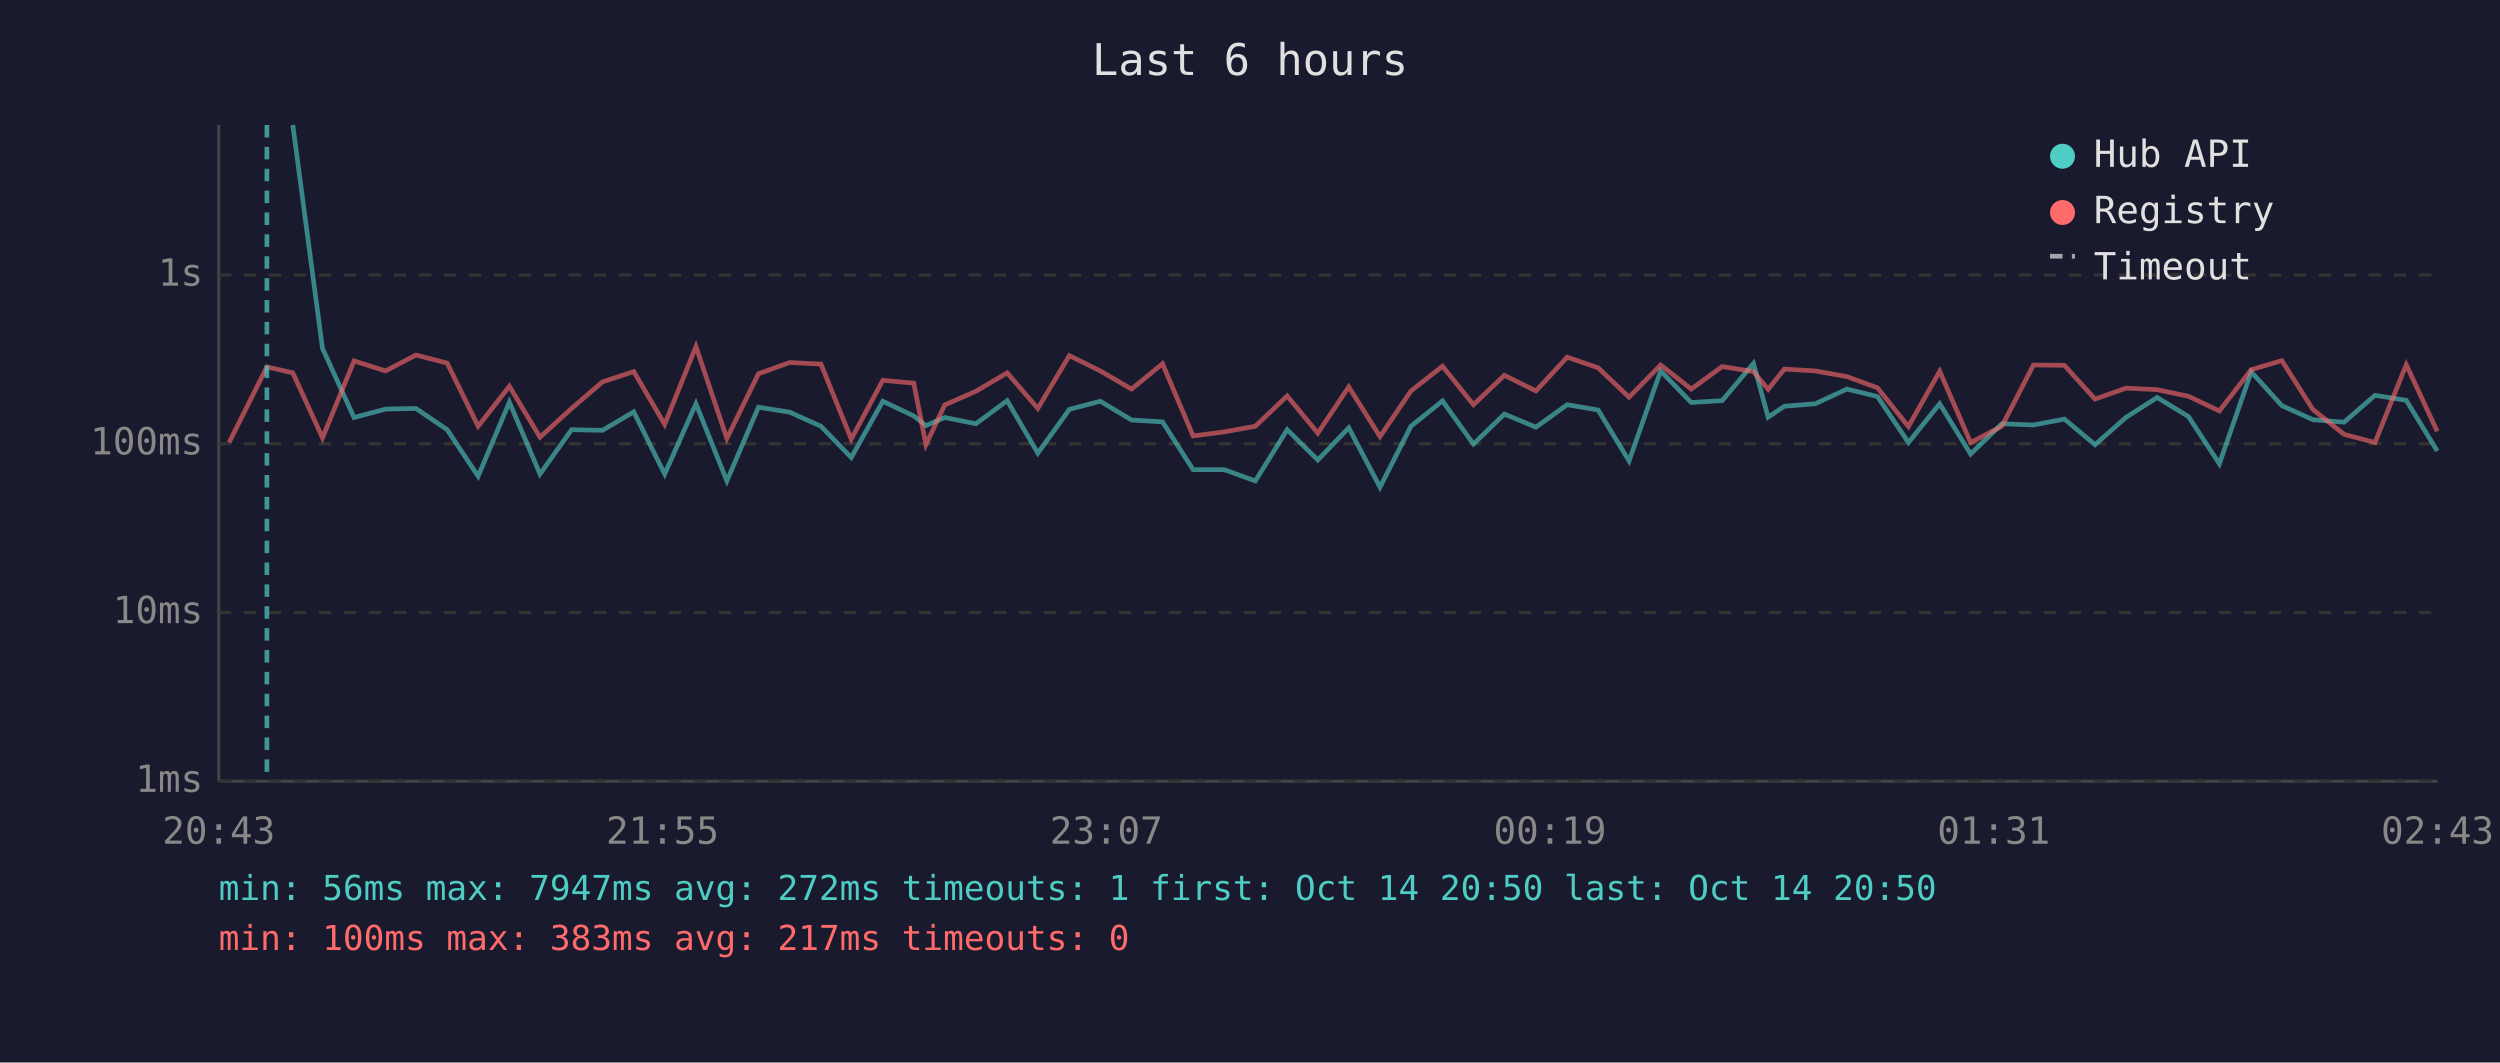
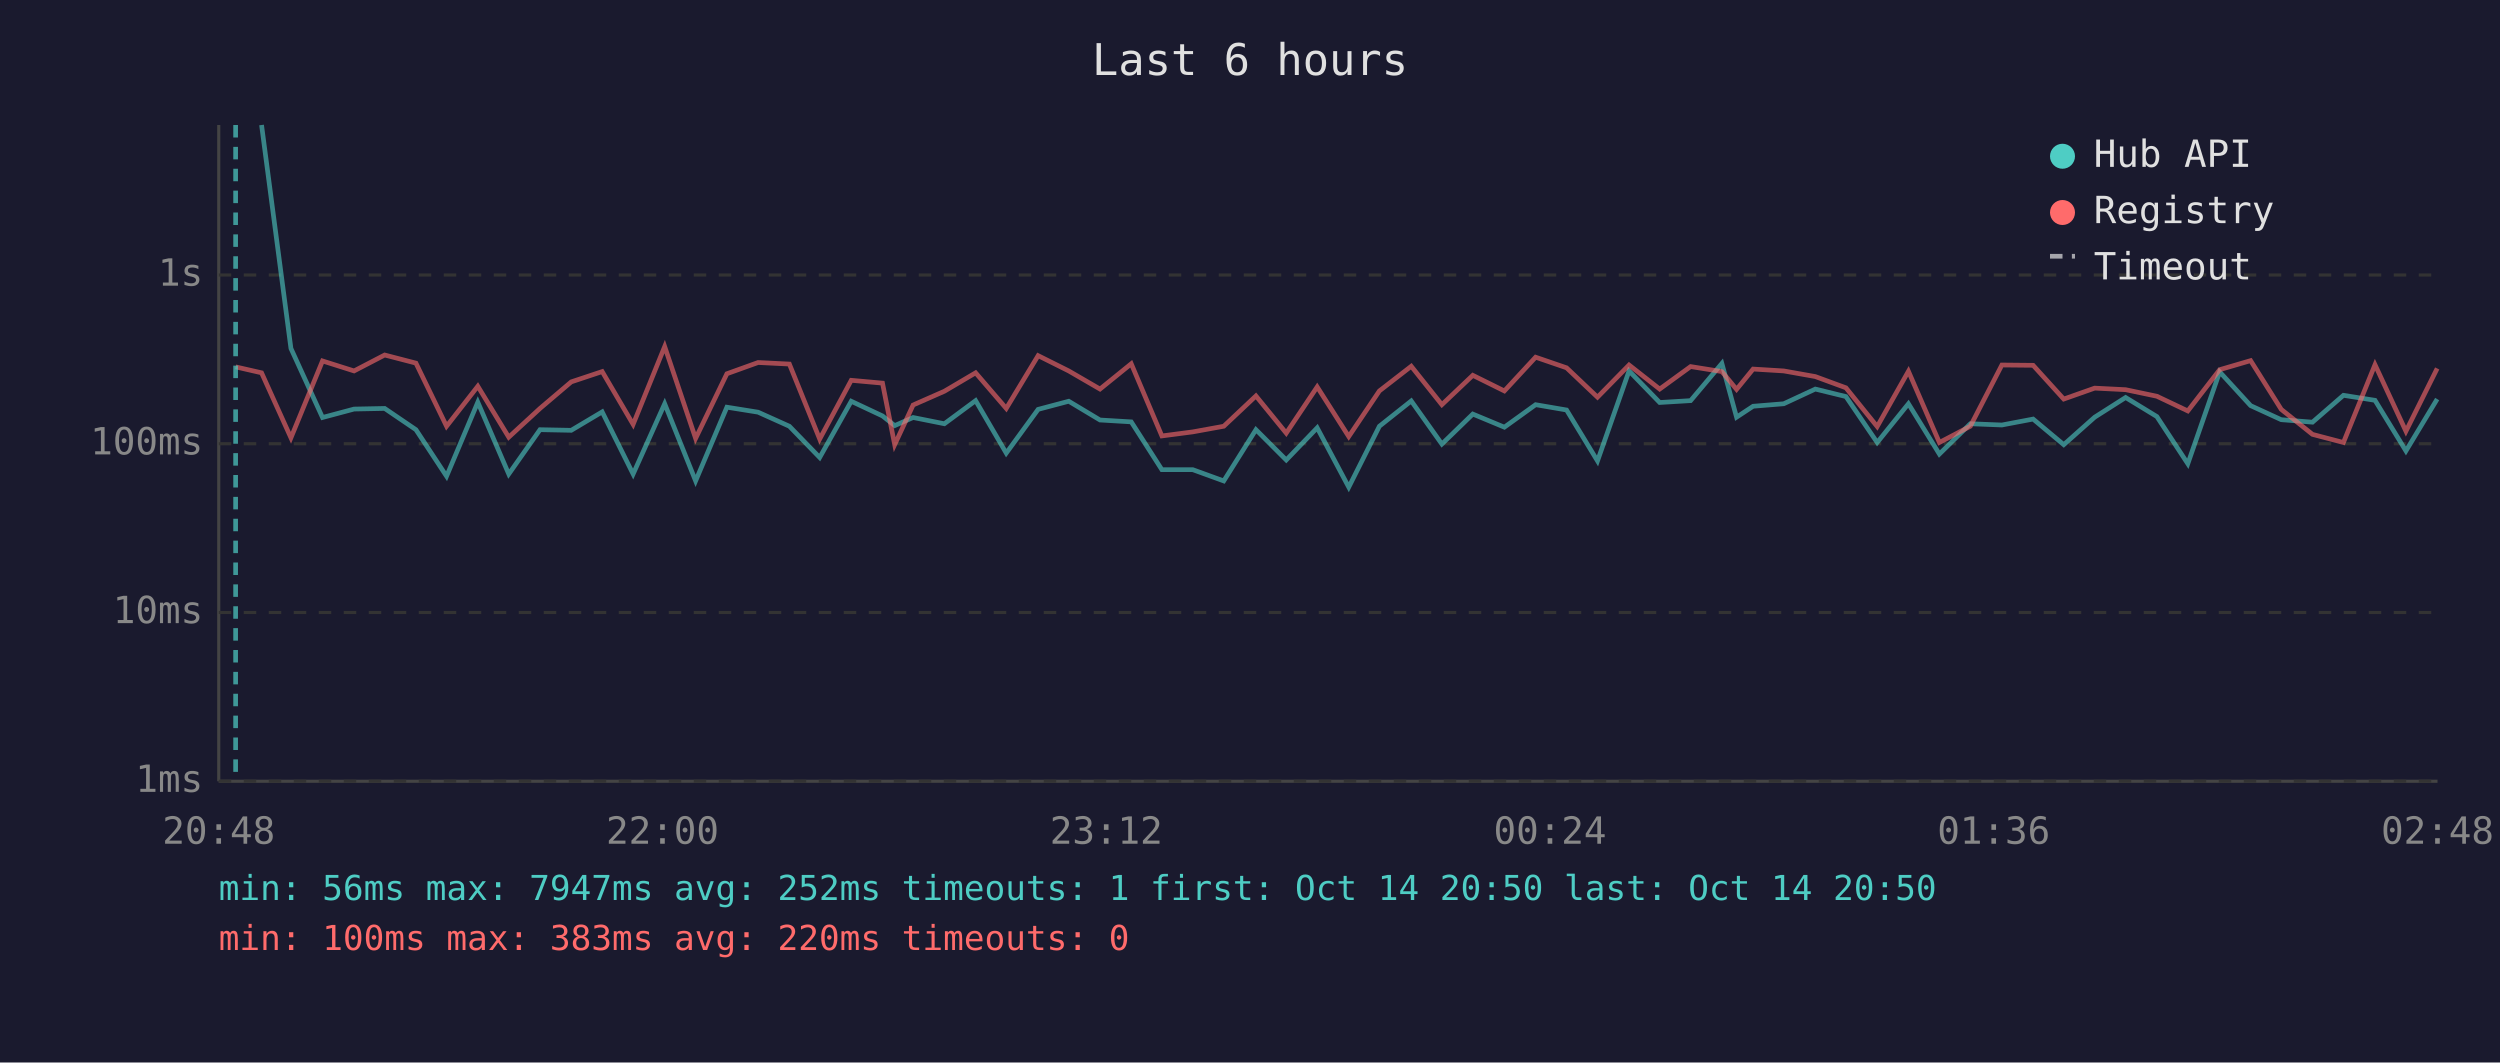
<svg xmlns="http://www.w3.org/2000/svg" viewBox="0 0 800 340" font-family="monospace" font-size="12">
  <rect width="800" height="340" fill="#1a1a2e" />
  <text x="400" y="24" fill="#e0e0e0" font-size="14" text-anchor="middle">Last 6 hours</text>
  <line x1="70" y1="40" x2="70" y2="250" stroke="#444" stroke-width="1" />
  <line x1="70" y1="250" x2="780" y2="250" stroke="#444" stroke-width="1" />
  <line x1="70" y1="250" x2="780" y2="250" stroke="#333" stroke-width="1" stroke-dasharray="4" />
  <text x="65" y="250" fill="#888" text-anchor="end" dominant-baseline="middle">1ms</text>
  <line x1="70" y1="196" x2="780" y2="196" stroke="#333" stroke-width="1" stroke-dasharray="4" />
  <text x="65" y="196" fill="#888" text-anchor="end" dominant-baseline="middle">10ms</text>
  <line x1="70" y1="142" x2="780" y2="142" stroke="#333" stroke-width="1" stroke-dasharray="4" />
  <text x="65" y="142" fill="#888" text-anchor="end" dominant-baseline="middle">100ms</text>
  <line x1="70" y1="88" x2="780" y2="88" stroke="#333" stroke-width="1" stroke-dasharray="4" />
  <text x="65" y="88" fill="#888" text-anchor="end" dominant-baseline="middle">1s</text>
-   <text x="70" y="270" fill="#888" text-anchor="middle">20:43</text>
-   <text x="212" y="270" fill="#888" text-anchor="middle">21:55</text>
-   <text x="354" y="270" fill="#888" text-anchor="middle">23:07</text>
-   <text x="496" y="270" fill="#888" text-anchor="middle">00:19</text>
-   <text x="638" y="270" fill="#888" text-anchor="middle">01:31</text>
-   <text x="780" y="270" fill="#888" text-anchor="middle">02:43</text>
-   <polyline points="93.7,40.0 103.2,111.5 113.3,133.6 123.4,130.9 133.1,130.7 143.1,137.5 153.0,152.4 163.0,128.7 172.8,151.7 182.9,137.5 192.8,137.7 202.8,131.8 212.7,151.7 222.7,129.2 232.6,153.9 242.7,130.3 252.7,131.9 262.7,136.4 272.4,146.4 282.5,128.4 292.4,133.1 296.3,136.2 302.3,133.6 312.3,135.6 322.3,128.2 332.1,145.0 342.2,131.0 352.1,128.4 362.1,134.4 372.0,135.0 381.8,150.3 391.8,150.3 401.7,153.9 411.9,137.5 421.7,147.2 431.6,136.9 441.6,155.9 451.5,136.4 461.6,128.3 471.5,142.1 481.4,132.5 491.5,136.7 501.5,129.5 511.4,131.2 521.3,147.5 531.4,118.7 541.2,128.8 551.1,128.2 561.1,116.3 565.8,133.5 571.0,130.0 580.9,129.2 591.0,124.5 600.8,126.9 610.7,141.6 620.7,129.2 630.6,145.3 640.6,135.6 650.7,136.0 660.6,134.1 670.4,142.3 680.4,133.5 690.3,127.2 700.3,133.3 710.2,148.4 720.4,119.0 730.2,129.8 740.1,134.3 750.1,135.1 760.0,126.5 770.0,128.1 779.9,144.3" fill="none" stroke="#4ecdc4" stroke-width="1.5" opacity="0.6" />
-   <polyline points="73.3,141.6 85.4,117.4 93.7,119.3 103.2,140.1 113.3,115.5 123.4,118.7 133.1,113.6 143.1,116.2 153.0,136.4 163.0,123.6 172.8,139.9 182.9,130.7 192.8,122.2 202.8,118.9 212.7,135.8 222.7,110.9 232.6,140.3 242.7,119.6 252.7,116.0 262.7,116.5 272.4,140.5 282.5,121.7 292.4,122.6 296.3,142.3 302.3,129.6 312.3,125.2 322.3,119.3 332.1,130.7 342.2,113.8 352.1,118.7 362.1,124.5 372.0,116.4 381.8,139.5 391.8,138.2 401.7,136.4 411.9,126.7 421.7,138.6 431.6,123.8 441.6,139.7 451.5,125.1 461.6,117.2 471.5,129.5 481.4,120.1 491.5,125.1 501.5,114.3 511.4,117.7 521.3,127.1 531.4,116.8 541.2,124.5 551.1,117.3 561.1,118.9 565.8,124.6 571.0,118.1 580.9,118.7 591.0,120.5 600.8,124.1 610.7,136.5 620.7,118.8 630.6,141.6 640.6,136.4 650.7,116.8 660.6,116.9 670.4,127.7 680.4,124.2 690.3,124.7 700.3,126.8 710.2,131.5 720.4,118.3 730.2,115.4 740.1,131.0 750.1,139.0 760.0,141.6 770.0,116.7 779.9,138.0" fill="none" stroke="#ff6b6b" stroke-width="1.5" opacity="0.6" />
-   <line x1="85.4" y1="40" x2="85.4" y2="250" stroke="#4ecdc4" stroke-width="1.5" stroke-dasharray="4,3" opacity="0.7" />
+   <text x="70" y="270" fill="#888" text-anchor="middle">20:48</text>
+   <text x="212" y="270" fill="#888" text-anchor="middle">22:00</text>
+   <text x="354" y="270" fill="#888" text-anchor="middle">23:12</text>
+   <text x="496" y="270" fill="#888" text-anchor="middle">00:24</text>
+   <text x="638" y="270" fill="#888" text-anchor="middle">01:36</text>
+   <text x="780" y="270" fill="#888" text-anchor="middle">02:48</text>
+   <polyline points="83.7,40.0 93.1,111.5 103.2,133.6 113.3,130.9 123.1,130.7 133.1,137.5 142.9,152.4 152.9,128.7 162.8,151.7 172.8,137.5 182.8,137.7 192.7,131.8 202.6,151.7 212.7,129.2 222.6,153.9 232.6,130.3 242.6,131.9 252.6,136.4 262.3,146.4 272.4,128.4 282.4,133.1 286.3,136.2 292.2,133.6 302.2,135.6 312.2,128.2 322.0,145.0 332.2,131.0 342.0,128.4 352.0,134.4 362.0,135.0 371.8,150.3 381.7,150.3 391.6,153.9 401.9,137.5 411.6,147.2 421.5,136.9 431.6,155.9 441.4,136.4 451.6,128.3 461.4,142.1 471.3,132.5 481.4,136.7 491.4,129.5 501.3,131.2 511.2,147.5 521.3,118.7 531.1,128.8 541.0,128.2 551.0,116.3 555.7,133.5 561.0,130.0 570.8,129.2 580.9,124.5 590.7,126.9 600.7,141.6 610.7,129.2 620.6,145.3 630.5,135.6 640.6,136.0 650.6,134.1 660.4,142.3 670.3,133.5 680.2,127.2 690.2,133.3 700.1,148.4 710.3,119.0 720.2,129.8 730.0,134.3 740.0,135.1 749.9,126.5 760.0,128.1 769.9,144.3 779.9,127.7" fill="none" stroke="#4ecdc4" stroke-width="1.5" opacity="0.6" />
+   <polyline points="75.4,117.4 83.7,119.3 93.1,140.1 103.2,115.5 113.3,118.7 123.1,113.6 133.1,116.2 142.9,136.4 152.9,123.6 162.8,139.9 172.8,130.7 182.8,122.2 192.7,118.9 202.6,135.8 212.7,110.9 222.6,140.3 232.6,119.6 242.6,116.0 252.6,116.5 262.3,140.5 272.4,121.7 282.4,122.6 286.3,142.3 292.2,129.6 302.2,125.2 312.2,119.3 322.0,130.7 332.2,113.8 342.0,118.7 352.0,124.5 362.0,116.4 371.8,139.5 381.7,138.2 391.6,136.4 401.9,126.7 411.6,138.6 421.5,123.8 431.6,139.7 441.4,125.1 451.6,117.2 461.4,129.5 471.3,120.1 481.4,125.1 491.4,114.3 501.3,117.7 511.2,127.1 521.3,116.8 531.1,124.5 541.0,117.3 551.0,118.9 555.7,124.6 561.0,118.1 570.8,118.7 580.9,120.5 590.7,124.1 600.7,136.5 610.7,118.8 620.6,141.6 630.5,136.4 640.6,116.8 650.6,116.9 660.4,127.7 670.3,124.2 680.2,124.7 690.2,126.8 700.1,131.5 710.3,118.3 720.2,115.4 730.0,131.0 740.0,139.0 749.9,141.6 760.0,116.7 769.9,138.0 779.9,117.9" fill="none" stroke="#ff6b6b" stroke-width="1.5" opacity="0.6" />
+   <line x1="75.4" y1="40" x2="75.4" y2="250" stroke="#4ecdc4" stroke-width="1.5" stroke-dasharray="4,3" opacity="0.7" />
  <circle cx="660" cy="50" r="4" fill="#4ecdc4" />
  <text x="670" y="50" fill="#e0e0e0" dominant-baseline="middle">Hub API</text>
  <circle cx="660" cy="68" r="4" fill="#ff6b6b" />
  <text x="670" y="68" fill="#e0e0e0" dominant-baseline="middle">Registry</text>
  <line x1="656" y1="82" x2="664" y2="82" stroke="#e0e0e0" stroke-width="1.5" stroke-dasharray="4,3" opacity="0.7" />
  <text x="670" y="86" fill="#e0e0e0" dominant-baseline="middle">Timeout</text>
-   <text x="70" y="288" fill="#4ecdc4" font-size="11">min: 56ms  max: 7947ms  avg: 272ms  timeouts: 1  first: Oct 14 20:50  last: Oct 14 20:50</text>
-   <text x="70" y="304" fill="#ff6b6b" font-size="11">min: 100ms  max: 383ms  avg: 217ms  timeouts: 0</text>
+   <text x="70" y="288" fill="#4ecdc4" font-size="11">min: 56ms  max: 7947ms  avg: 252ms  timeouts: 1  first: Oct 14 20:50  last: Oct 14 20:50</text>
+   <text x="70" y="304" fill="#ff6b6b" font-size="11">min: 100ms  max: 383ms  avg: 220ms  timeouts: 0</text>
</svg>
